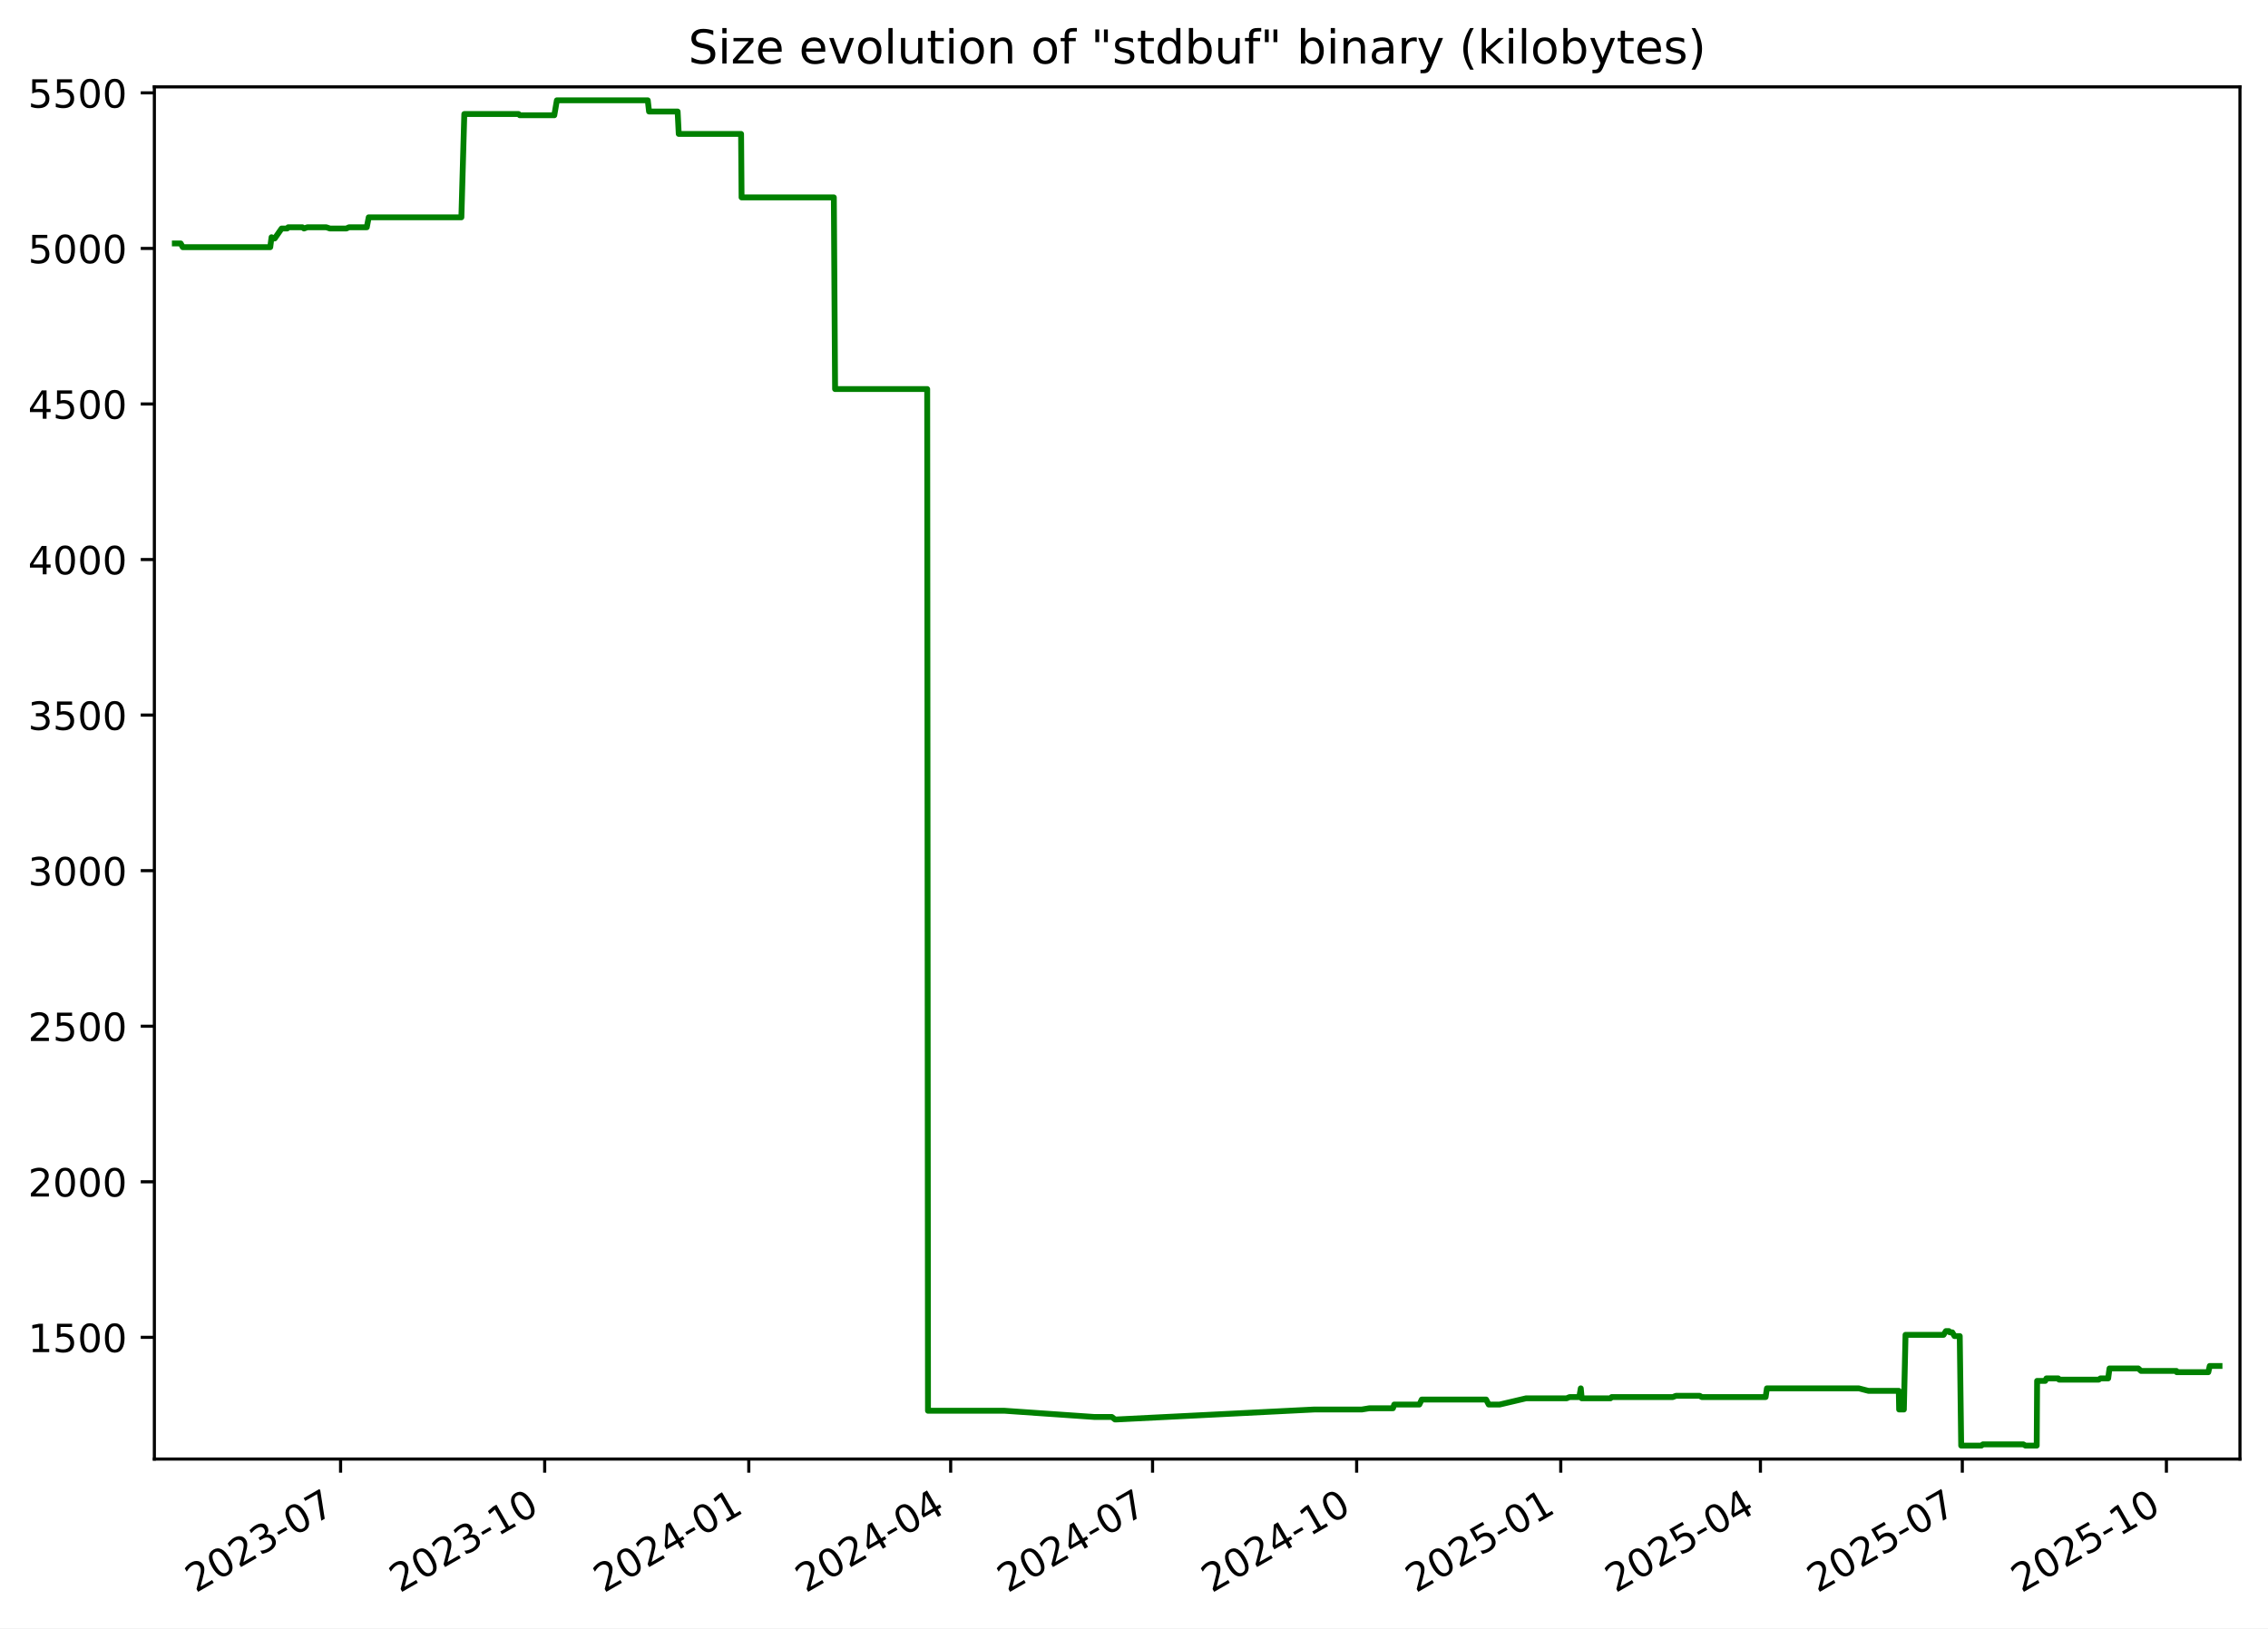
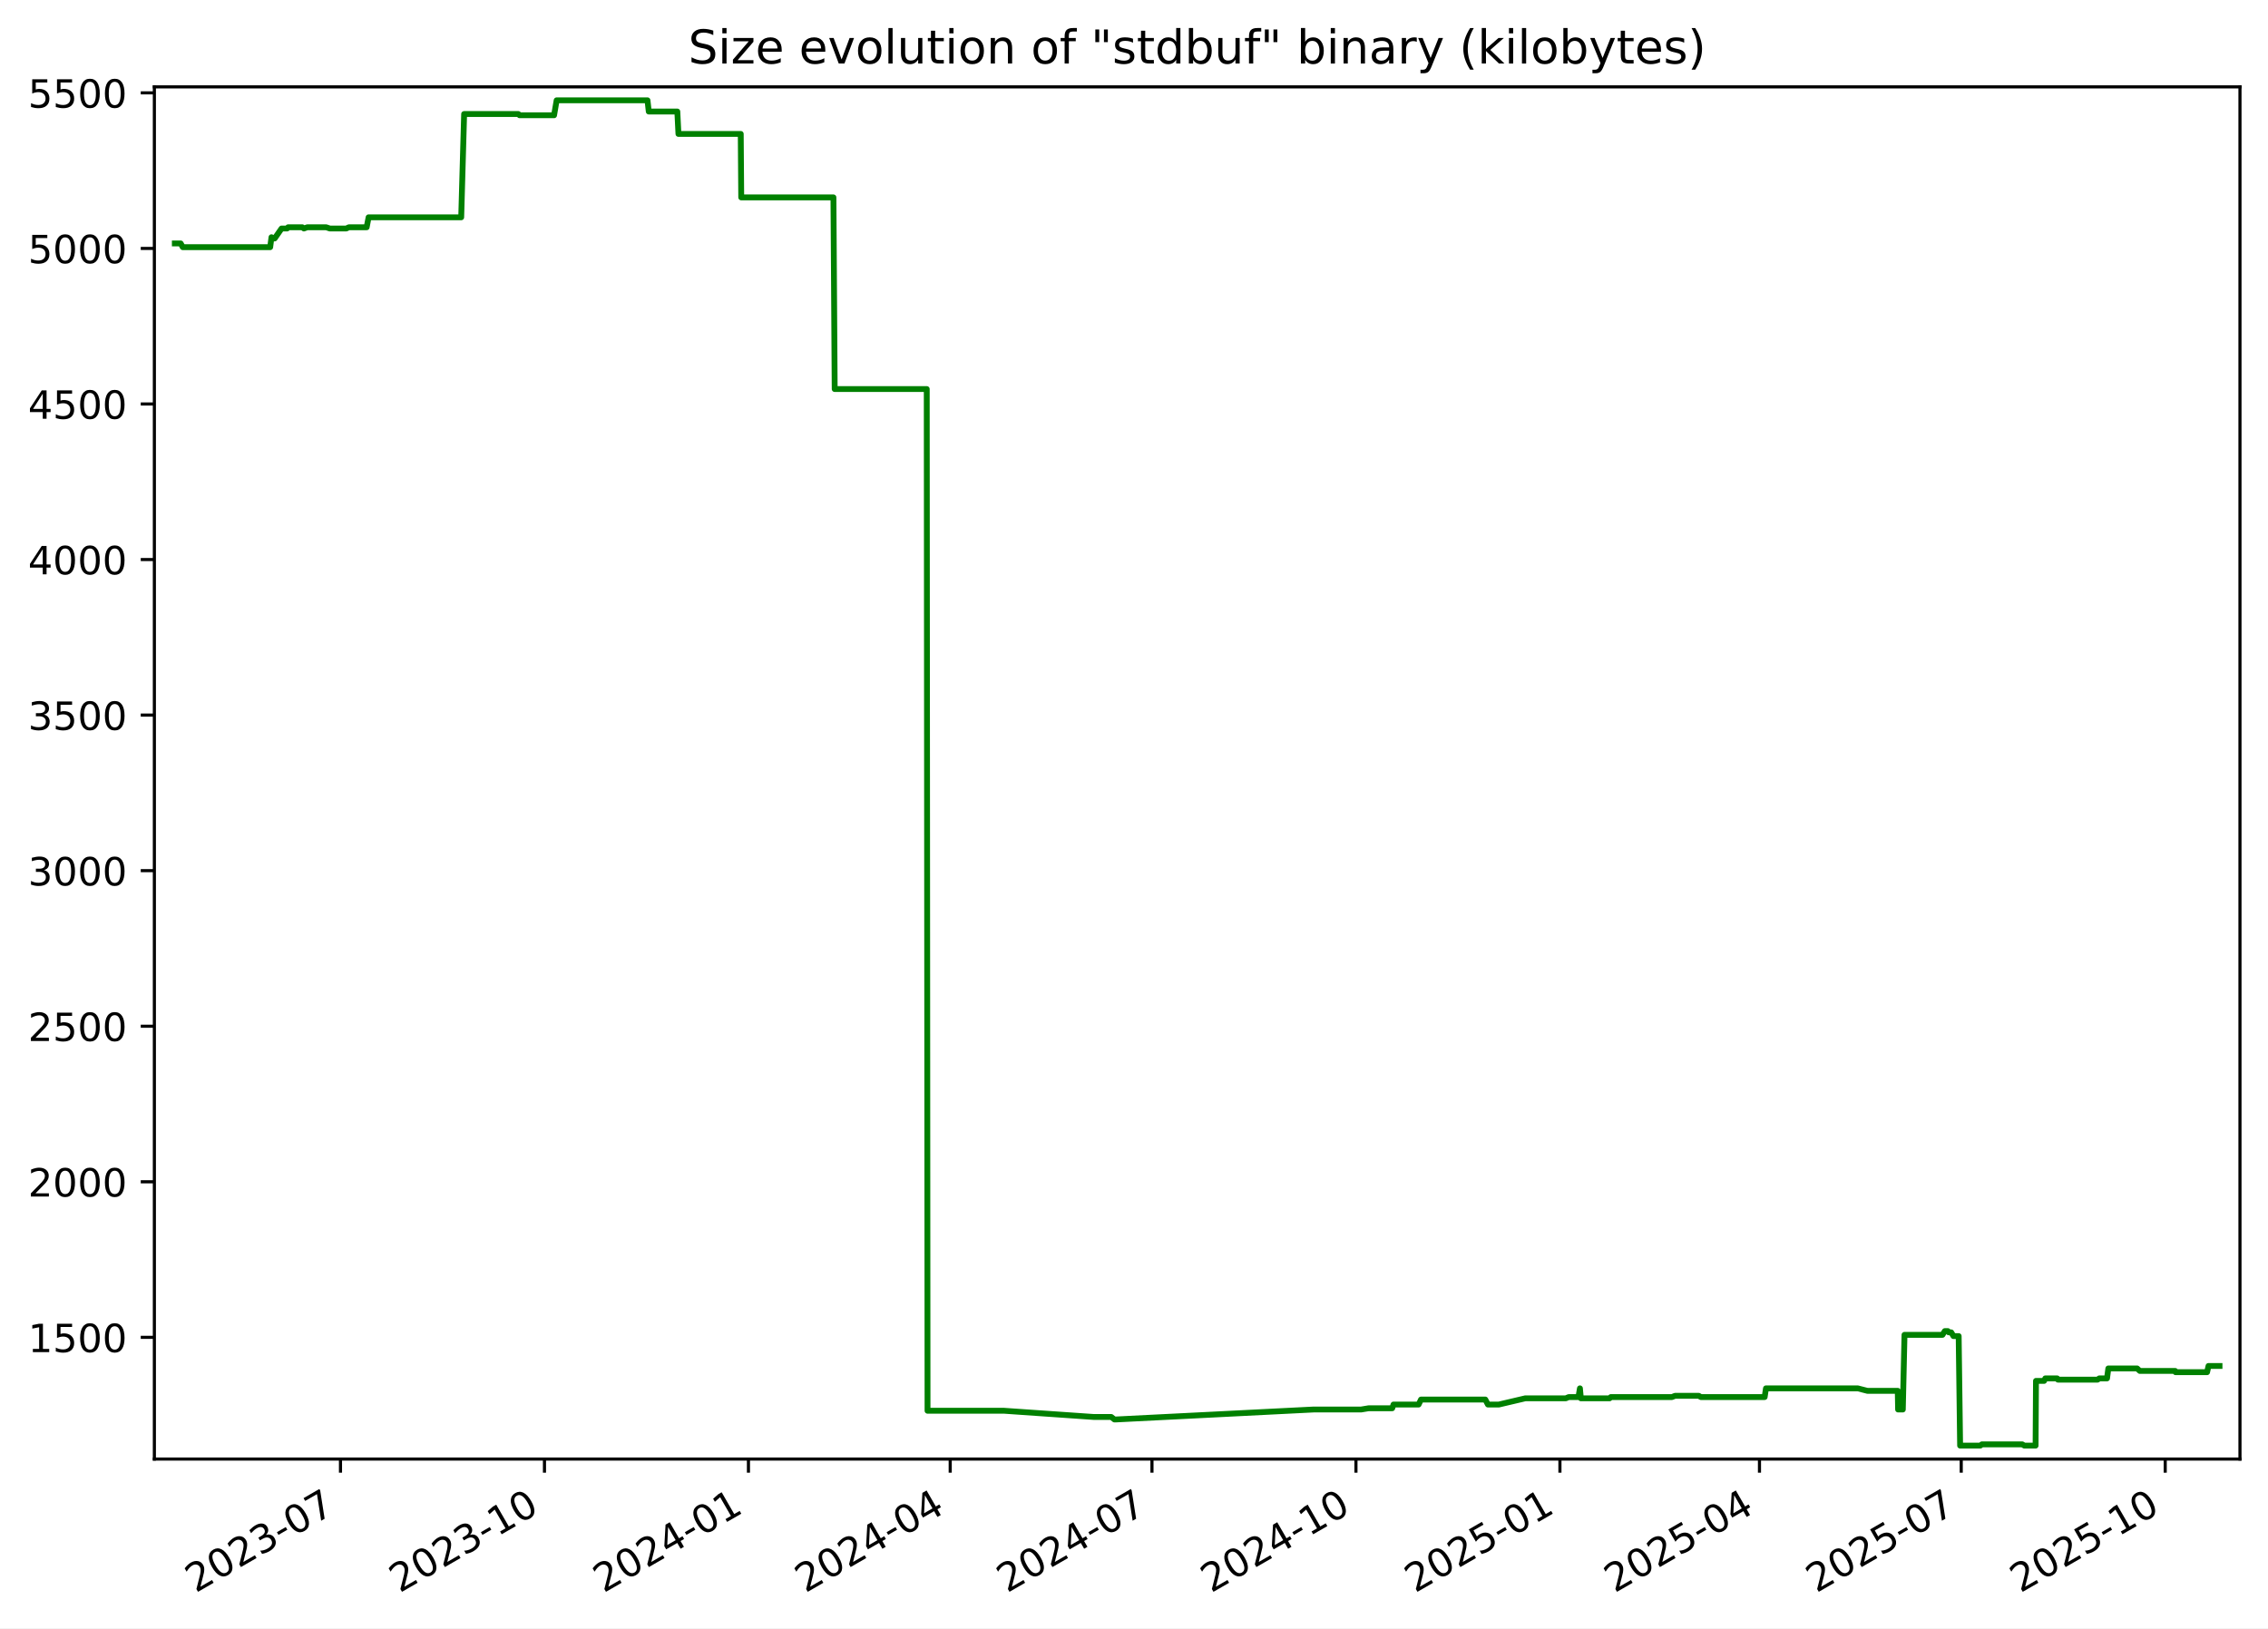
<svg xmlns="http://www.w3.org/2000/svg" xmlns:xlink="http://www.w3.org/1999/xlink" width="582.53pt" height="418.303pt" viewBox="0 0 582.53 418.303" version="1.1">
  <defs>
    <style type="text/css">*{stroke-linejoin: round; stroke-linecap: butt}</style>
  </defs>
  <g id="figure_1">
    <g id="patch_1">
      <path d="M -0 418.303  L 582.53 418.303  L 582.53 0  L -0 0  z " style="fill: #ffffff" />
    </g>
    <g id="axes_1">
      <g id="patch_2">
        <path d="M 39.65 374.83  L 575.33 374.83  L 575.33 22.318  L 39.65 22.318  z " style="fill: #ffffff" />
      </g>
      <g id="matplotlib.axis_1">
        <g id="xtick_1">
          <g id="line2d_1">
            <defs>
-               <path id="ma4eadc69a7" d="M 0 0  L 0 3.5  " style="stroke: #000000; stroke-width: 0.8" />
+               <path id="md8d77018de" d="M 0 0  L 0 3.5  " style="stroke: #000000; stroke-width: 0.8" />
            </defs>
            <g>
-               <use xlink:href="#ma4eadc69a7" x="87.479" y="374.83" style="stroke: #000000; stroke-width: 0.8" />
+               <use xlink:href="#md8d77018de" x="87.453" y="374.83" style="stroke: #000000; stroke-width: 0.8" />
            </g>
          </g>
          <g id="text_1">
-             <g transform="translate(50.25388 409.302) rotate(-30) scale(0.1 -0.1)">
+             <g transform="translate(50.22826 409.302) rotate(-30) scale(0.1 -0.1)">
              <defs>
                <path id="DejaVuSans-32" d="M 1228 531  L 3431 531  L 3431 0  L 469 0  L 469 531  Q 828 903 1448 1529  Q 2069 2156 2228 2338  Q 2531 2678 2651 2914  Q 2772 3150 2772 3378  Q 2772 3750 2511 3984  Q 2250 4219 1831 4219  Q 1534 4219 1204 4116  Q 875 4013 500 3803  L 500 4441  Q 881 4594 1212 4672  Q 1544 4750 1819 4750  Q 2544 4750 2975 4387  Q 3406 4025 3406 3419  Q 3406 3131 3298 2873  Q 3191 2616 2906 2266  Q 2828 2175 2409 1742  Q 1991 1309 1228 531  z " transform="scale(0.015625)" />
                <path id="DejaVuSans-30" d="M 2034 4250  Q 1547 4250 1301 3770  Q 1056 3291 1056 2328  Q 1056 1369 1301 889  Q 1547 409 2034 409  Q 2525 409 2770 889  Q 3016 1369 3016 2328  Q 3016 3291 2770 3770  Q 2525 4250 2034 4250  z M 2034 4750  Q 2819 4750 3233 4129  Q 3647 3509 3647 2328  Q 3647 1150 3233 529  Q 2819 -91 2034 -91  Q 1250 -91 836 529  Q 422 1150 422 2328  Q 422 3509 836 4129  Q 1250 4750 2034 4750  z " transform="scale(0.015625)" />
                <path id="DejaVuSans-33" d="M 2597 2516  Q 3050 2419 3304 2112  Q 3559 1806 3559 1356  Q 3559 666 3084 287  Q 2609 -91 1734 -91  Q 1441 -91 1130 -33  Q 819 25 488 141  L 488 750  Q 750 597 1062 519  Q 1375 441 1716 441  Q 2309 441 2620 675  Q 2931 909 2931 1356  Q 2931 1769 2642 2001  Q 2353 2234 1838 2234  L 1294 2234  L 1294 2753  L 1863 2753  Q 2328 2753 2575 2939  Q 2822 3125 2822 3475  Q 2822 3834 2567 4026  Q 2313 4219 1838 4219  Q 1578 4219 1281 4162  Q 984 4106 628 3988  L 628 4550  Q 988 4650 1302 4700  Q 1616 4750 1894 4750  Q 2613 4750 3031 4423  Q 3450 4097 3450 3541  Q 3450 3153 3228 2886  Q 3006 2619 2597 2516  z " transform="scale(0.015625)" />
                <path id="DejaVuSans-2d" d="M 313 2009  L 1997 2009  L 1997 1497  L 313 1497  L 313 2009  z " transform="scale(0.015625)" />
                <path id="DejaVuSans-37" d="M 525 4666  L 3525 4666  L 3525 4397  L 1831 0  L 1172 0  L 2766 4134  L 525 4134  L 525 4666  z " transform="scale(0.015625)" />
              </defs>
              <use xlink:href="#DejaVuSans-32" />
              <use xlink:href="#DejaVuSans-30" x="63.623" />
              <use xlink:href="#DejaVuSans-32" x="127.246" />
              <use xlink:href="#DejaVuSans-33" x="190.869" />
              <use xlink:href="#DejaVuSans-2d" x="254.492" />
              <use xlink:href="#DejaVuSans-30" x="290.576" />
              <use xlink:href="#DejaVuSans-37" x="354.199" />
            </g>
          </g>
        </g>
        <g id="xtick_2">
          <g id="line2d_2">
            <g>
-               <use xlink:href="#ma4eadc69a7" x="139.902" y="374.83" style="stroke: #000000; stroke-width: 0.8" />
+               <use xlink:href="#md8d77018de" x="139.845" y="374.83" style="stroke: #000000; stroke-width: 0.8" />
            </g>
          </g>
          <g id="text_2">
-             <g transform="translate(102.6769 409.302) rotate(-30) scale(0.1 -0.1)">
+             <g transform="translate(102.6197 409.302) rotate(-30) scale(0.1 -0.1)">
              <defs>
                <path id="DejaVuSans-31" d="M 794 531  L 1825 531  L 1825 4091  L 703 3866  L 703 4441  L 1819 4666  L 2450 4666  L 2450 531  L 3481 531  L 3481 0  L 794 0  L 794 531  z " transform="scale(0.015625)" />
              </defs>
              <use xlink:href="#DejaVuSans-32" />
              <use xlink:href="#DejaVuSans-30" x="63.623" />
              <use xlink:href="#DejaVuSans-32" x="127.246" />
              <use xlink:href="#DejaVuSans-33" x="190.869" />
              <use xlink:href="#DejaVuSans-2d" x="254.492" />
              <use xlink:href="#DejaVuSans-31" x="290.576" />
              <use xlink:href="#DejaVuSans-30" x="354.199" />
            </g>
          </g>
        </g>
        <g id="xtick_3">
          <g id="line2d_3">
            <g>
-               <use xlink:href="#ma4eadc69a7" x="192.325" y="374.83" style="stroke: #000000; stroke-width: 0.8" />
+               <use xlink:href="#md8d77018de" x="192.236" y="374.83" style="stroke: #000000; stroke-width: 0.8" />
            </g>
          </g>
          <g id="text_3">
-             <g transform="translate(155.0999 409.302) rotate(-30) scale(0.1 -0.1)">
+             <g transform="translate(155.0112 409.302) rotate(-30) scale(0.1 -0.1)">
              <defs>
                <path id="DejaVuSans-34" d="M 2419 4116  L 825 1625  L 2419 1625  L 2419 4116  z M 2253 4666  L 3047 4666  L 3047 1625  L 3713 1625  L 3713 1100  L 3047 1100  L 3047 0  L 2419 0  L 2419 1100  L 313 1100  L 313 1709  L 2253 4666  z " transform="scale(0.015625)" />
              </defs>
              <use xlink:href="#DejaVuSans-32" />
              <use xlink:href="#DejaVuSans-30" x="63.623" />
              <use xlink:href="#DejaVuSans-32" x="127.246" />
              <use xlink:href="#DejaVuSans-34" x="190.869" />
              <use xlink:href="#DejaVuSans-2d" x="254.492" />
              <use xlink:href="#DejaVuSans-30" x="290.576" />
              <use xlink:href="#DejaVuSans-31" x="354.199" />
            </g>
          </g>
        </g>
        <g id="xtick_4">
          <g id="line2d_4">
            <g>
-               <use xlink:href="#ma4eadc69a7" x="244.178" y="374.83" style="stroke: #000000; stroke-width: 0.8" />
+               <use xlink:href="#md8d77018de" x="244.058" y="374.83" style="stroke: #000000; stroke-width: 0.8" />
            </g>
          </g>
          <g id="text_4">
-             <g transform="translate(206.9531 409.302) rotate(-30) scale(0.1 -0.1)">
+             <g transform="translate(206.8332 409.302) rotate(-30) scale(0.1 -0.1)">
              <use xlink:href="#DejaVuSans-32" />
              <use xlink:href="#DejaVuSans-30" x="63.623" />
              <use xlink:href="#DejaVuSans-32" x="127.246" />
              <use xlink:href="#DejaVuSans-34" x="190.869" />
              <use xlink:href="#DejaVuSans-2d" x="254.492" />
              <use xlink:href="#DejaVuSans-30" x="290.576" />
              <use xlink:href="#DejaVuSans-34" x="354.199" />
            </g>
          </g>
        </g>
        <g id="xtick_5">
          <g id="line2d_5">
            <g>
-               <use xlink:href="#ma4eadc69a7" x="296.031" y="374.83" style="stroke: #000000; stroke-width: 0.8" />
+               <use xlink:href="#md8d77018de" x="295.88" y="374.83" style="stroke: #000000; stroke-width: 0.8" />
            </g>
          </g>
          <g id="text_5">
-             <g transform="translate(258.8063 409.302) rotate(-30) scale(0.1 -0.1)">
+             <g transform="translate(258.6552 409.302) rotate(-30) scale(0.1 -0.1)">
              <use xlink:href="#DejaVuSans-32" />
              <use xlink:href="#DejaVuSans-30" x="63.623" />
              <use xlink:href="#DejaVuSans-32" x="127.246" />
              <use xlink:href="#DejaVuSans-34" x="190.869" />
              <use xlink:href="#DejaVuSans-2d" x="254.492" />
              <use xlink:href="#DejaVuSans-30" x="290.576" />
              <use xlink:href="#DejaVuSans-37" x="354.199" />
            </g>
          </g>
        </g>
        <g id="xtick_6">
          <g id="line2d_6">
            <g>
-               <use xlink:href="#ma4eadc69a7" x="348.454" y="374.83" style="stroke: #000000; stroke-width: 0.8" />
+               <use xlink:href="#md8d77018de" x="348.271" y="374.83" style="stroke: #000000; stroke-width: 0.8" />
            </g>
          </g>
          <g id="text_6">
-             <g transform="translate(311.2294 409.302) rotate(-30) scale(0.1 -0.1)">
+             <g transform="translate(311.0466 409.302) rotate(-30) scale(0.1 -0.1)">
              <use xlink:href="#DejaVuSans-32" />
              <use xlink:href="#DejaVuSans-30" x="63.623" />
              <use xlink:href="#DejaVuSans-32" x="127.246" />
              <use xlink:href="#DejaVuSans-34" x="190.869" />
              <use xlink:href="#DejaVuSans-2d" x="254.492" />
              <use xlink:href="#DejaVuSans-31" x="290.576" />
              <use xlink:href="#DejaVuSans-30" x="354.199" />
            </g>
          </g>
        </g>
        <g id="xtick_7">
          <g id="line2d_7">
            <g>
-               <use xlink:href="#ma4eadc69a7" x="400.877" y="374.83" style="stroke: #000000; stroke-width: 0.8" />
+               <use xlink:href="#md8d77018de" x="400.663" y="374.83" style="stroke: #000000; stroke-width: 0.8" />
            </g>
          </g>
          <g id="text_7">
-             <g transform="translate(363.6524 409.302) rotate(-30) scale(0.1 -0.1)">
+             <g transform="translate(363.4381 409.302) rotate(-30) scale(0.1 -0.1)">
              <defs>
                <path id="DejaVuSans-35" d="M 691 4666  L 3169 4666  L 3169 4134  L 1269 4134  L 1269 2991  Q 1406 3038 1543 3061  Q 1681 3084 1819 3084  Q 2600 3084 3056 2656  Q 3513 2228 3513 1497  Q 3513 744 3044 326  Q 2575 -91 1722 -91  Q 1428 -91 1123 -41  Q 819 9 494 109  L 494 744  Q 775 591 1075 516  Q 1375 441 1709 441  Q 2250 441 2565 725  Q 2881 1009 2881 1497  Q 2881 1984 2565 2268  Q 2250 2553 1709 2553  Q 1456 2553 1204 2497  Q 953 2441 691 2322  L 691 4666  z " transform="scale(0.015625)" />
              </defs>
              <use xlink:href="#DejaVuSans-32" />
              <use xlink:href="#DejaVuSans-30" x="63.623" />
              <use xlink:href="#DejaVuSans-32" x="127.246" />
              <use xlink:href="#DejaVuSans-35" x="190.869" />
              <use xlink:href="#DejaVuSans-2d" x="254.492" />
              <use xlink:href="#DejaVuSans-30" x="290.576" />
              <use xlink:href="#DejaVuSans-31" x="354.199" />
            </g>
          </g>
        </g>
        <g id="xtick_8">
          <g id="line2d_8">
            <g>
-               <use xlink:href="#ma4eadc69a7" x="452.161" y="374.83" style="stroke: #000000; stroke-width: 0.8" />
+               <use xlink:href="#md8d77018de" x="451.915" y="374.83" style="stroke: #000000; stroke-width: 0.8" />
            </g>
          </g>
          <g id="text_8">
-             <g transform="translate(414.9358 409.302) rotate(-30) scale(0.1 -0.1)">
+             <g transform="translate(414.6906 409.302) rotate(-30) scale(0.1 -0.1)">
              <use xlink:href="#DejaVuSans-32" />
              <use xlink:href="#DejaVuSans-30" x="63.623" />
              <use xlink:href="#DejaVuSans-32" x="127.246" />
              <use xlink:href="#DejaVuSans-35" x="190.869" />
              <use xlink:href="#DejaVuSans-2d" x="254.492" />
              <use xlink:href="#DejaVuSans-30" x="290.576" />
              <use xlink:href="#DejaVuSans-34" x="354.199" />
            </g>
          </g>
        </g>
        <g id="xtick_9">
          <g id="line2d_9">
            <g>
-               <use xlink:href="#ma4eadc69a7" x="504.014" y="374.83" style="stroke: #000000; stroke-width: 0.8" />
+               <use xlink:href="#md8d77018de" x="503.737" y="374.83" style="stroke: #000000; stroke-width: 0.8" />
            </g>
          </g>
          <g id="text_9">
-             <g transform="translate(466.789 409.302) rotate(-30) scale(0.1 -0.1)">
+             <g transform="translate(466.5126 409.302) rotate(-30) scale(0.1 -0.1)">
              <use xlink:href="#DejaVuSans-32" />
              <use xlink:href="#DejaVuSans-30" x="63.623" />
              <use xlink:href="#DejaVuSans-32" x="127.246" />
              <use xlink:href="#DejaVuSans-35" x="190.869" />
              <use xlink:href="#DejaVuSans-2d" x="254.492" />
              <use xlink:href="#DejaVuSans-30" x="290.576" />
              <use xlink:href="#DejaVuSans-37" x="354.199" />
            </g>
          </g>
        </g>
        <g id="xtick_10">
          <g id="line2d_10">
            <g>
-               <use xlink:href="#ma4eadc69a7" x="556.437" y="374.83" style="stroke: #000000; stroke-width: 0.8" />
+               <use xlink:href="#md8d77018de" x="556.129" y="374.83" style="stroke: #000000; stroke-width: 0.8" />
            </g>
          </g>
          <g id="text_10">
-             <g transform="translate(519.212 409.302) rotate(-30) scale(0.1 -0.1)">
+             <g transform="translate(518.9041 409.302) rotate(-30) scale(0.1 -0.1)">
              <use xlink:href="#DejaVuSans-32" />
              <use xlink:href="#DejaVuSans-30" x="63.623" />
              <use xlink:href="#DejaVuSans-32" x="127.246" />
              <use xlink:href="#DejaVuSans-35" x="190.869" />
              <use xlink:href="#DejaVuSans-2d" x="254.492" />
              <use xlink:href="#DejaVuSans-31" x="290.576" />
              <use xlink:href="#DejaVuSans-30" x="354.199" />
            </g>
          </g>
        </g>
      </g>
      <g id="matplotlib.axis_2">
        <g id="ytick_1">
          <g id="line2d_11">
            <defs>
-               <path id="m8eb9efaaff" d="M 0 0  L -3.5 0  " style="stroke: #000000; stroke-width: 0.8" />
+               <path id="m004836ce94" d="M 0 0  L -3.5 0  " style="stroke: #000000; stroke-width: 0.8" />
            </defs>
            <g>
-               <use xlink:href="#m8eb9efaaff" x="39.65" y="343.56" style="stroke: #000000; stroke-width: 0.8" />
+               <use xlink:href="#m004836ce94" x="39.65" y="343.56" style="stroke: #000000; stroke-width: 0.8" />
            </g>
          </g>
          <g id="text_11">
            <g transform="translate(7.2 347.3591) scale(0.1 -0.1)">
              <use xlink:href="#DejaVuSans-31" />
              <use xlink:href="#DejaVuSans-35" x="63.623" />
              <use xlink:href="#DejaVuSans-30" x="127.246" />
              <use xlink:href="#DejaVuSans-30" x="190.869" />
            </g>
          </g>
        </g>
        <g id="ytick_2">
          <g id="line2d_12">
            <g>
-               <use xlink:href="#m8eb9efaaff" x="39.65" y="303.597" style="stroke: #000000; stroke-width: 0.8" />
+               <use xlink:href="#m004836ce94" x="39.65" y="303.597" style="stroke: #000000; stroke-width: 0.8" />
            </g>
          </g>
          <g id="text_12">
            <g transform="translate(7.2 307.3961) scale(0.1 -0.1)">
              <use xlink:href="#DejaVuSans-32" />
              <use xlink:href="#DejaVuSans-30" x="63.623" />
              <use xlink:href="#DejaVuSans-30" x="127.246" />
              <use xlink:href="#DejaVuSans-30" x="190.869" />
            </g>
          </g>
        </g>
        <g id="ytick_3">
          <g id="line2d_13">
            <g>
-               <use xlink:href="#m8eb9efaaff" x="39.65" y="263.634" style="stroke: #000000; stroke-width: 0.8" />
+               <use xlink:href="#m004836ce94" x="39.65" y="263.634" style="stroke: #000000; stroke-width: 0.8" />
            </g>
          </g>
          <g id="text_13">
            <g transform="translate(7.2 267.4331) scale(0.1 -0.1)">
              <use xlink:href="#DejaVuSans-32" />
              <use xlink:href="#DejaVuSans-35" x="63.623" />
              <use xlink:href="#DejaVuSans-30" x="127.246" />
              <use xlink:href="#DejaVuSans-30" x="190.869" />
            </g>
          </g>
        </g>
        <g id="ytick_4">
          <g id="line2d_14">
            <g>
-               <use xlink:href="#m8eb9efaaff" x="39.65" y="223.671" style="stroke: #000000; stroke-width: 0.8" />
+               <use xlink:href="#m004836ce94" x="39.65" y="223.671" style="stroke: #000000; stroke-width: 0.8" />
            </g>
          </g>
          <g id="text_14">
            <g transform="translate(7.2 227.4701) scale(0.1 -0.1)">
              <use xlink:href="#DejaVuSans-33" />
              <use xlink:href="#DejaVuSans-30" x="63.623" />
              <use xlink:href="#DejaVuSans-30" x="127.246" />
              <use xlink:href="#DejaVuSans-30" x="190.869" />
            </g>
          </g>
        </g>
        <g id="ytick_5">
          <g id="line2d_15">
            <g>
-               <use xlink:href="#m8eb9efaaff" x="39.65" y="183.708" style="stroke: #000000; stroke-width: 0.8" />
+               <use xlink:href="#m004836ce94" x="39.65" y="183.708" style="stroke: #000000; stroke-width: 0.8" />
            </g>
          </g>
          <g id="text_15">
            <g transform="translate(7.2 187.5071) scale(0.1 -0.1)">
              <use xlink:href="#DejaVuSans-33" />
              <use xlink:href="#DejaVuSans-35" x="63.623" />
              <use xlink:href="#DejaVuSans-30" x="127.246" />
              <use xlink:href="#DejaVuSans-30" x="190.869" />
            </g>
          </g>
        </g>
        <g id="ytick_6">
          <g id="line2d_16">
            <g>
-               <use xlink:href="#m8eb9efaaff" x="39.65" y="143.745" style="stroke: #000000; stroke-width: 0.8" />
+               <use xlink:href="#m004836ce94" x="39.65" y="143.745" style="stroke: #000000; stroke-width: 0.8" />
            </g>
          </g>
          <g id="text_16">
            <g transform="translate(7.2 147.5441) scale(0.1 -0.1)">
              <use xlink:href="#DejaVuSans-34" />
              <use xlink:href="#DejaVuSans-30" x="63.623" />
              <use xlink:href="#DejaVuSans-30" x="127.246" />
              <use xlink:href="#DejaVuSans-30" x="190.869" />
            </g>
          </g>
        </g>
        <g id="ytick_7">
          <g id="line2d_17">
            <g>
-               <use xlink:href="#m8eb9efaaff" x="39.65" y="103.782" style="stroke: #000000; stroke-width: 0.8" />
+               <use xlink:href="#m004836ce94" x="39.65" y="103.782" style="stroke: #000000; stroke-width: 0.8" />
            </g>
          </g>
          <g id="text_17">
            <g transform="translate(7.2 107.5811) scale(0.1 -0.1)">
              <use xlink:href="#DejaVuSans-34" />
              <use xlink:href="#DejaVuSans-35" x="63.623" />
              <use xlink:href="#DejaVuSans-30" x="127.246" />
              <use xlink:href="#DejaVuSans-30" x="190.869" />
            </g>
          </g>
        </g>
        <g id="ytick_8">
          <g id="line2d_18">
            <g>
-               <use xlink:href="#m8eb9efaaff" x="39.65" y="63.819" style="stroke: #000000; stroke-width: 0.8" />
+               <use xlink:href="#m004836ce94" x="39.65" y="63.819" style="stroke: #000000; stroke-width: 0.8" />
            </g>
          </g>
          <g id="text_18">
            <g transform="translate(7.2 67.61812) scale(0.1 -0.1)">
              <use xlink:href="#DejaVuSans-35" />
              <use xlink:href="#DejaVuSans-30" x="63.623" />
              <use xlink:href="#DejaVuSans-30" x="127.246" />
              <use xlink:href="#DejaVuSans-30" x="190.869" />
            </g>
          </g>
        </g>
        <g id="ytick_9">
          <g id="line2d_19">
            <g>
-               <use xlink:href="#m8eb9efaaff" x="39.65" y="23.856" style="stroke: #000000; stroke-width: 0.8" />
+               <use xlink:href="#m004836ce94" x="39.65" y="23.856" style="stroke: #000000; stroke-width: 0.8" />
            </g>
          </g>
          <g id="text_19">
            <g transform="translate(7.2 27.65512) scale(0.1 -0.1)">
              <use xlink:href="#DejaVuSans-35" />
              <use xlink:href="#DejaVuSans-35" x="63.623" />
              <use xlink:href="#DejaVuSans-30" x="127.246" />
              <use xlink:href="#DejaVuSans-30" x="190.869" />
            </g>
          </g>
        </g>
      </g>
      <g id="line2d_20">
-         <path d="M 44.902 62.54  L 46.41 62.54  L 46.938 63.499  L 69.411 63.499  L 69.745 60.942  L 70.357 61.261  L 70.559 61.261  L 72.335 58.704  L 73.757 58.704  L 74.024 58.384  L 77.668 58.384  L 78.079 58.704  L 78.956 58.384  L 83.799 58.384  L 84.745 58.704  L 88.972 58.704  L 89.633 58.384  L 94.208 58.384  L 94.704 55.826  L 118.504 55.826  L 119.255 29.291  L 133.186 29.291  L 133.507 29.611  L 142.369 29.611  L 143.03 25.774  L 166.38 25.774  L 166.706 28.651  L 174.047 28.651  L 174.335 34.406  L 190.347 34.406  L 190.47 50.711  L 214.169 50.711  L 214.489 99.945  L 238.149 99.945  L 238.351 362.422  L 258.014 362.422  L 281.109 364.021  L 285.578 364.021  L 286.381 364.66  L 286.728 364.66  L 337.527 362.103  L 349.767 362.103  L 351.703 361.783  L 357.774 361.783  L 358.106 360.824  L 364.556 360.824  L 365.172 359.545  L 381.704 359.545  L 382.373 360.824  L 385.178 360.824  L 391.987 359.225  L 402.392 359.225  L 403.14 358.906  L 405.638 358.906  L 406.018 356.668  L 406.257 359.225  L 413.652 359.225  L 413.957 358.906  L 429.669 358.906  L 430.46 358.586  L 436.569 358.586  L 437.105 358.906  L 453.493 358.906  L 453.829 356.668  L 477.416 356.668  L 479.906 357.307  L 487.701 357.307  L 487.79 362.103  L 489 362.103  L 489.432 342.92  L 499.193 342.92  L 499.796 341.961  L 500.579 341.961  L 500.8 342.281  L 501.434 342.281  L 502.016 343.24  L 503.357 343.24  L 503.727 371.374  L 508.921 371.374  L 509.313 371.054  L 519.692 371.054  L 520.23 371.374  L 523.124 371.374  L 523.226 354.75  L 525.312 354.75  L 525.612 354.11  L 528.669 354.11  L 528.865 354.43  L 539.059 354.43  L 539.491 354.11  L 541.48 354.11  L 541.819 351.552  L 549.214 351.552  L 549.921 352.192  L 559.004 352.192  L 559.091 352.512  L 567.197 352.512  L 567.566 350.913  L 570.078 350.913  L 570.078 350.913  " clip-path="url(#p3d2ae44761)" style="fill: none; stroke: #008000; stroke-width: 1.5; stroke-linecap: square" />
+         <path d="M 44.902 62.54  L 46.409 62.54  L 46.937 63.499  L 69.397 63.499  L 69.73 60.942  L 70.342 61.261  L 70.544 61.261  L 72.319 58.704  L 73.74 58.704  L 74.007 58.384  L 77.648 58.384  L 78.059 58.704  L 78.935 58.384  L 83.776 58.384  L 84.721 58.704  L 88.946 58.704  L 89.606 58.384  L 94.178 58.384  L 94.674 55.826  L 118.46 55.826  L 119.21 29.291  L 133.133 29.291  L 133.453 29.611  L 142.311 29.611  L 142.971 25.774  L 166.307 25.774  L 166.633 28.651  L 173.969 28.651  L 174.257 34.406  L 190.26 34.406  L 190.383 50.711  L 214.067 50.711  L 214.387 99.945  L 238.033 99.945  L 238.235 362.422  L 257.885 362.422  L 280.966 364.021  L 285.433 364.021  L 286.235 364.66  L 286.582 364.66  L 337.351 362.103  L 349.584 362.103  L 351.518 361.783  L 357.586 361.783  L 357.918 360.824  L 364.364 360.824  L 364.98 359.545  L 381.501 359.545  L 382.17 360.824  L 384.974 360.824  L 391.778 359.225  L 402.176 359.225  L 402.925 358.906  L 405.421 358.906  L 405.801 356.668  L 406.04 359.225  L 413.43 359.225  L 413.735 358.906  L 429.437 358.906  L 430.227 358.586  L 436.333 358.586  L 436.869 358.906  L 453.247 358.906  L 453.583 356.668  L 477.156 356.668  L 479.644 357.307  L 487.435 357.307  L 487.523 362.103  L 488.732 362.103  L 489.165 342.92  L 498.92 342.92  L 499.522 341.961  L 500.305 341.961  L 500.525 342.281  L 501.159 342.281  L 501.74 343.24  L 503.081 343.24  L 503.451 371.374  L 508.642 371.374  L 509.033 371.054  L 519.406 371.054  L 519.944 371.374  L 522.836 371.374  L 522.938 354.75  L 525.023 354.75  L 525.323 354.11  L 528.378 354.11  L 528.573 354.43  L 538.762 354.43  L 539.193 354.11  L 541.182 354.11  L 541.52 351.552  L 548.91 351.552  L 549.617 352.192  L 558.694 352.192  L 558.782 352.512  L 566.882 352.512  L 567.251 350.913  L 570.078 350.913  L 570.078 350.913  " clip-path="url(#p23addee8bb)" style="fill: none; stroke: #008000; stroke-width: 1.5; stroke-linecap: square" />
      </g>
      <g id="patch_3">
        <path d="M 39.65 374.83  L 39.65 22.318  " style="fill: none; stroke: #000000; stroke-width: 0.8; stroke-linejoin: miter; stroke-linecap: square" />
      </g>
      <g id="patch_4">
        <path d="M 575.33 374.83  L 575.33 22.318  " style="fill: none; stroke: #000000; stroke-width: 0.8; stroke-linejoin: miter; stroke-linecap: square" />
      </g>
      <g id="patch_5">
        <path d="M 39.65 374.83  L 575.33 374.83  " style="fill: none; stroke: #000000; stroke-width: 0.8; stroke-linejoin: miter; stroke-linecap: square" />
      </g>
      <g id="patch_6">
        <path d="M 39.65 22.318  L 575.33 22.318  " style="fill: none; stroke: #000000; stroke-width: 0.8; stroke-linejoin: miter; stroke-linecap: square" />
      </g>
      <g id="text_20">
        <g transform="translate(176.7837 16.31812) scale(0.12 -0.12)">
          <defs>
            <path id="DejaVuSans-53" d="M 3425 4513  L 3425 3897  Q 3066 4069 2747 4153  Q 2428 4238 2131 4238  Q 1616 4238 1336 4038  Q 1056 3838 1056 3469  Q 1056 3159 1242 3001  Q 1428 2844 1947 2747  L 2328 2669  Q 3034 2534 3370 2195  Q 3706 1856 3706 1288  Q 3706 609 3251 259  Q 2797 -91 1919 -91  Q 1588 -91 1214 -16  Q 841 59 441 206  L 441 856  Q 825 641 1194 531  Q 1563 422 1919 422  Q 2459 422 2753 634  Q 3047 847 3047 1241  Q 3047 1584 2836 1778  Q 2625 1972 2144 2069  L 1759 2144  Q 1053 2284 737 2584  Q 422 2884 422 3419  Q 422 4038 858 4394  Q 1294 4750 2059 4750  Q 2388 4750 2728 4690  Q 3069 4631 3425 4513  z " transform="scale(0.015625)" />
            <path id="DejaVuSans-69" d="M 603 3500  L 1178 3500  L 1178 0  L 603 0  L 603 3500  z M 603 4863  L 1178 4863  L 1178 4134  L 603 4134  L 603 4863  z " transform="scale(0.015625)" />
            <path id="DejaVuSans-7a" d="M 353 3500  L 3084 3500  L 3084 2975  L 922 459  L 3084 459  L 3084 0  L 275 0  L 275 525  L 2438 3041  L 353 3041  L 353 3500  z " transform="scale(0.015625)" />
            <path id="DejaVuSans-65" d="M 3597 1894  L 3597 1613  L 953 1613  Q 991 1019 1311 708  Q 1631 397 2203 397  Q 2534 397 2845 478  Q 3156 559 3463 722  L 3463 178  Q 3153 47 2828 -22  Q 2503 -91 2169 -91  Q 1331 -91 842 396  Q 353 884 353 1716  Q 353 2575 817 3079  Q 1281 3584 2069 3584  Q 2775 3584 3186 3129  Q 3597 2675 3597 1894  z M 3022 2063  Q 3016 2534 2758 2815  Q 2500 3097 2075 3097  Q 1594 3097 1305 2825  Q 1016 2553 972 2059  L 3022 2063  z " transform="scale(0.015625)" />
            <path id="DejaVuSans-20" transform="scale(0.015625)" />
            <path id="DejaVuSans-76" d="M 191 3500  L 800 3500  L 1894 563  L 2988 3500  L 3597 3500  L 2284 0  L 1503 0  L 191 3500  z " transform="scale(0.015625)" />
            <path id="DejaVuSans-6f" d="M 1959 3097  Q 1497 3097 1228 2736  Q 959 2375 959 1747  Q 959 1119 1226 758  Q 1494 397 1959 397  Q 2419 397 2687 759  Q 2956 1122 2956 1747  Q 2956 2369 2687 2733  Q 2419 3097 1959 3097  z M 1959 3584  Q 2709 3584 3137 3096  Q 3566 2609 3566 1747  Q 3566 888 3137 398  Q 2709 -91 1959 -91  Q 1206 -91 779 398  Q 353 888 353 1747  Q 353 2609 779 3096  Q 1206 3584 1959 3584  z " transform="scale(0.015625)" />
            <path id="DejaVuSans-6c" d="M 603 4863  L 1178 4863  L 1178 0  L 603 0  L 603 4863  z " transform="scale(0.015625)" />
            <path id="DejaVuSans-75" d="M 544 1381  L 544 3500  L 1119 3500  L 1119 1403  Q 1119 906 1312 657  Q 1506 409 1894 409  Q 2359 409 2629 706  Q 2900 1003 2900 1516  L 2900 3500  L 3475 3500  L 3475 0  L 2900 0  L 2900 538  Q 2691 219 2414 64  Q 2138 -91 1772 -91  Q 1169 -91 856 284  Q 544 659 544 1381  z M 1991 3584  L 1991 3584  z " transform="scale(0.015625)" />
            <path id="DejaVuSans-74" d="M 1172 4494  L 1172 3500  L 2356 3500  L 2356 3053  L 1172 3053  L 1172 1153  Q 1172 725 1289 603  Q 1406 481 1766 481  L 2356 481  L 2356 0  L 1766 0  Q 1100 0 847 248  Q 594 497 594 1153  L 594 3053  L 172 3053  L 172 3500  L 594 3500  L 594 4494  L 1172 4494  z " transform="scale(0.015625)" />
            <path id="DejaVuSans-6e" d="M 3513 2113  L 3513 0  L 2938 0  L 2938 2094  Q 2938 2591 2744 2837  Q 2550 3084 2163 3084  Q 1697 3084 1428 2787  Q 1159 2491 1159 1978  L 1159 0  L 581 0  L 581 3500  L 1159 3500  L 1159 2956  Q 1366 3272 1645 3428  Q 1925 3584 2291 3584  Q 2894 3584 3203 3211  Q 3513 2838 3513 2113  z " transform="scale(0.015625)" />
            <path id="DejaVuSans-66" d="M 2375 4863  L 2375 4384  L 1825 4384  Q 1516 4384 1395 4259  Q 1275 4134 1275 3809  L 1275 3500  L 2222 3500  L 2222 3053  L 1275 3053  L 1275 0  L 697 0  L 697 3053  L 147 3053  L 147 3500  L 697 3500  L 697 3744  Q 697 4328 969 4595  Q 1241 4863 1831 4863  L 2375 4863  z " transform="scale(0.015625)" />
            <path id="DejaVuSans-22" d="M 1147 4666  L 1147 2931  L 616 2931  L 616 4666  L 1147 4666  z M 2328 4666  L 2328 2931  L 1797 2931  L 1797 4666  L 2328 4666  z " transform="scale(0.015625)" />
            <path id="DejaVuSans-73" d="M 2834 3397  L 2834 2853  Q 2591 2978 2328 3040  Q 2066 3103 1784 3103  Q 1356 3103 1142 2972  Q 928 2841 928 2578  Q 928 2378 1081 2264  Q 1234 2150 1697 2047  L 1894 2003  Q 2506 1872 2764 1633  Q 3022 1394 3022 966  Q 3022 478 2636 193  Q 2250 -91 1575 -91  Q 1294 -91 989 -36  Q 684 19 347 128  L 347 722  Q 666 556 975 473  Q 1284 391 1588 391  Q 1994 391 2212 530  Q 2431 669 2431 922  Q 2431 1156 2273 1281  Q 2116 1406 1581 1522  L 1381 1569  Q 847 1681 609 1914  Q 372 2147 372 2553  Q 372 3047 722 3315  Q 1072 3584 1716 3584  Q 2034 3584 2315 3537  Q 2597 3491 2834 3397  z " transform="scale(0.015625)" />
            <path id="DejaVuSans-64" d="M 2906 2969  L 2906 4863  L 3481 4863  L 3481 0  L 2906 0  L 2906 525  Q 2725 213 2448 61  Q 2172 -91 1784 -91  Q 1150 -91 751 415  Q 353 922 353 1747  Q 353 2572 751 3078  Q 1150 3584 1784 3584  Q 2172 3584 2448 3432  Q 2725 3281 2906 2969  z M 947 1747  Q 947 1113 1208 752  Q 1469 391 1925 391  Q 2381 391 2643 752  Q 2906 1113 2906 1747  Q 2906 2381 2643 2742  Q 2381 3103 1925 3103  Q 1469 3103 1208 2742  Q 947 2381 947 1747  z " transform="scale(0.015625)" />
            <path id="DejaVuSans-62" d="M 3116 1747  Q 3116 2381 2855 2742  Q 2594 3103 2138 3103  Q 1681 3103 1420 2742  Q 1159 2381 1159 1747  Q 1159 1113 1420 752  Q 1681 391 2138 391  Q 2594 391 2855 752  Q 3116 1113 3116 1747  z M 1159 2969  Q 1341 3281 1617 3432  Q 1894 3584 2278 3584  Q 2916 3584 3314 3078  Q 3713 2572 3713 1747  Q 3713 922 3314 415  Q 2916 -91 2278 -91  Q 1894 -91 1617 61  Q 1341 213 1159 525  L 1159 0  L 581 0  L 581 4863  L 1159 4863  L 1159 2969  z " transform="scale(0.015625)" />
            <path id="DejaVuSans-61" d="M 2194 1759  Q 1497 1759 1228 1600  Q 959 1441 959 1056  Q 959 750 1161 570  Q 1363 391 1709 391  Q 2188 391 2477 730  Q 2766 1069 2766 1631  L 2766 1759  L 2194 1759  z M 3341 1997  L 3341 0  L 2766 0  L 2766 531  Q 2569 213 2275 61  Q 1981 -91 1556 -91  Q 1019 -91 701 211  Q 384 513 384 1019  Q 384 1609 779 1909  Q 1175 2209 1959 2209  L 2766 2209  L 2766 2266  Q 2766 2663 2505 2880  Q 2244 3097 1772 3097  Q 1472 3097 1187 3025  Q 903 2953 641 2809  L 641 3341  Q 956 3463 1253 3523  Q 1550 3584 1831 3584  Q 2591 3584 2966 3190  Q 3341 2797 3341 1997  z " transform="scale(0.015625)" />
            <path id="DejaVuSans-72" d="M 2631 2963  Q 2534 3019 2420 3045  Q 2306 3072 2169 3072  Q 1681 3072 1420 2755  Q 1159 2438 1159 1844  L 1159 0  L 581 0  L 581 3500  L 1159 3500  L 1159 2956  Q 1341 3275 1631 3429  Q 1922 3584 2338 3584  Q 2397 3584 2469 3576  Q 2541 3569 2628 3553  L 2631 2963  z " transform="scale(0.015625)" />
            <path id="DejaVuSans-79" d="M 2059 -325  Q 1816 -950 1584 -1140  Q 1353 -1331 966 -1331  L 506 -1331  L 506 -850  L 844 -850  Q 1081 -850 1212 -737  Q 1344 -625 1503 -206  L 1606 56  L 191 3500  L 800 3500  L 1894 763  L 2988 3500  L 3597 3500  L 2059 -325  z " transform="scale(0.015625)" />
            <path id="DejaVuSans-28" d="M 1984 4856  Q 1566 4138 1362 3434  Q 1159 2731 1159 2009  Q 1159 1288 1364 580  Q 1569 -128 1984 -844  L 1484 -844  Q 1016 -109 783 600  Q 550 1309 550 2009  Q 550 2706 781 3412  Q 1013 4119 1484 4856  L 1984 4856  z " transform="scale(0.015625)" />
            <path id="DejaVuSans-6b" d="M 581 4863  L 1159 4863  L 1159 1991  L 2875 3500  L 3609 3500  L 1753 1863  L 3688 0  L 2938 0  L 1159 1709  L 1159 0  L 581 0  L 581 4863  z " transform="scale(0.015625)" />
            <path id="DejaVuSans-29" d="M 513 4856  L 1013 4856  Q 1481 4119 1714 3412  Q 1947 2706 1947 2009  Q 1947 1309 1714 600  Q 1481 -109 1013 -844  L 513 -844  Q 928 -128 1133 580  Q 1338 1288 1338 2009  Q 1338 2731 1133 3434  Q 928 4138 513 4856  z " transform="scale(0.015625)" />
          </defs>
          <use xlink:href="#DejaVuSans-53" />
          <use xlink:href="#DejaVuSans-69" x="63.477" />
          <use xlink:href="#DejaVuSans-7a" x="91.26" />
          <use xlink:href="#DejaVuSans-65" x="143.75" />
          <use xlink:href="#DejaVuSans-20" x="205.273" />
          <use xlink:href="#DejaVuSans-65" x="237.061" />
          <use xlink:href="#DejaVuSans-76" x="298.584" />
          <use xlink:href="#DejaVuSans-6f" x="357.764" />
          <use xlink:href="#DejaVuSans-6c" x="418.945" />
          <use xlink:href="#DejaVuSans-75" x="446.729" />
          <use xlink:href="#DejaVuSans-74" x="510.107" />
          <use xlink:href="#DejaVuSans-69" x="549.316" />
          <use xlink:href="#DejaVuSans-6f" x="577.1" />
          <use xlink:href="#DejaVuSans-6e" x="638.281" />
          <use xlink:href="#DejaVuSans-20" x="701.66" />
          <use xlink:href="#DejaVuSans-6f" x="733.447" />
          <use xlink:href="#DejaVuSans-66" x="794.629" />
          <use xlink:href="#DejaVuSans-20" x="829.834" />
          <use xlink:href="#DejaVuSans-22" x="861.621" />
          <use xlink:href="#DejaVuSans-73" x="907.617" />
          <use xlink:href="#DejaVuSans-74" x="959.717" />
          <use xlink:href="#DejaVuSans-64" x="998.926" />
          <use xlink:href="#DejaVuSans-62" x="1062.402" />
          <use xlink:href="#DejaVuSans-75" x="1125.879" />
          <use xlink:href="#DejaVuSans-66" x="1189.258" />
          <use xlink:href="#DejaVuSans-22" x="1224.463" />
          <use xlink:href="#DejaVuSans-20" x="1270.459" />
          <use xlink:href="#DejaVuSans-62" x="1302.246" />
          <use xlink:href="#DejaVuSans-69" x="1365.723" />
          <use xlink:href="#DejaVuSans-6e" x="1393.506" />
          <use xlink:href="#DejaVuSans-61" x="1456.885" />
          <use xlink:href="#DejaVuSans-72" x="1518.164" />
          <use xlink:href="#DejaVuSans-79" x="1559.277" />
          <use xlink:href="#DejaVuSans-20" x="1618.457" />
          <use xlink:href="#DejaVuSans-28" x="1650.244" />
          <use xlink:href="#DejaVuSans-6b" x="1689.258" />
          <use xlink:href="#DejaVuSans-69" x="1747.168" />
          <use xlink:href="#DejaVuSans-6c" x="1774.951" />
          <use xlink:href="#DejaVuSans-6f" x="1802.734" />
          <use xlink:href="#DejaVuSans-62" x="1863.916" />
          <use xlink:href="#DejaVuSans-79" x="1927.393" />
          <use xlink:href="#DejaVuSans-74" x="1986.572" />
          <use xlink:href="#DejaVuSans-65" x="2025.781" />
          <use xlink:href="#DejaVuSans-73" x="2087.305" />
          <use xlink:href="#DejaVuSans-29" x="2139.404" />
        </g>
      </g>
    </g>
  </g>
  <defs>
-     <clipPath id="p3d2ae44761">
+     <clipPath id="p23addee8bb">
      <rect x="39.65" y="22.318" width="535.68" height="352.512" />
    </clipPath>
  </defs>
</svg>
